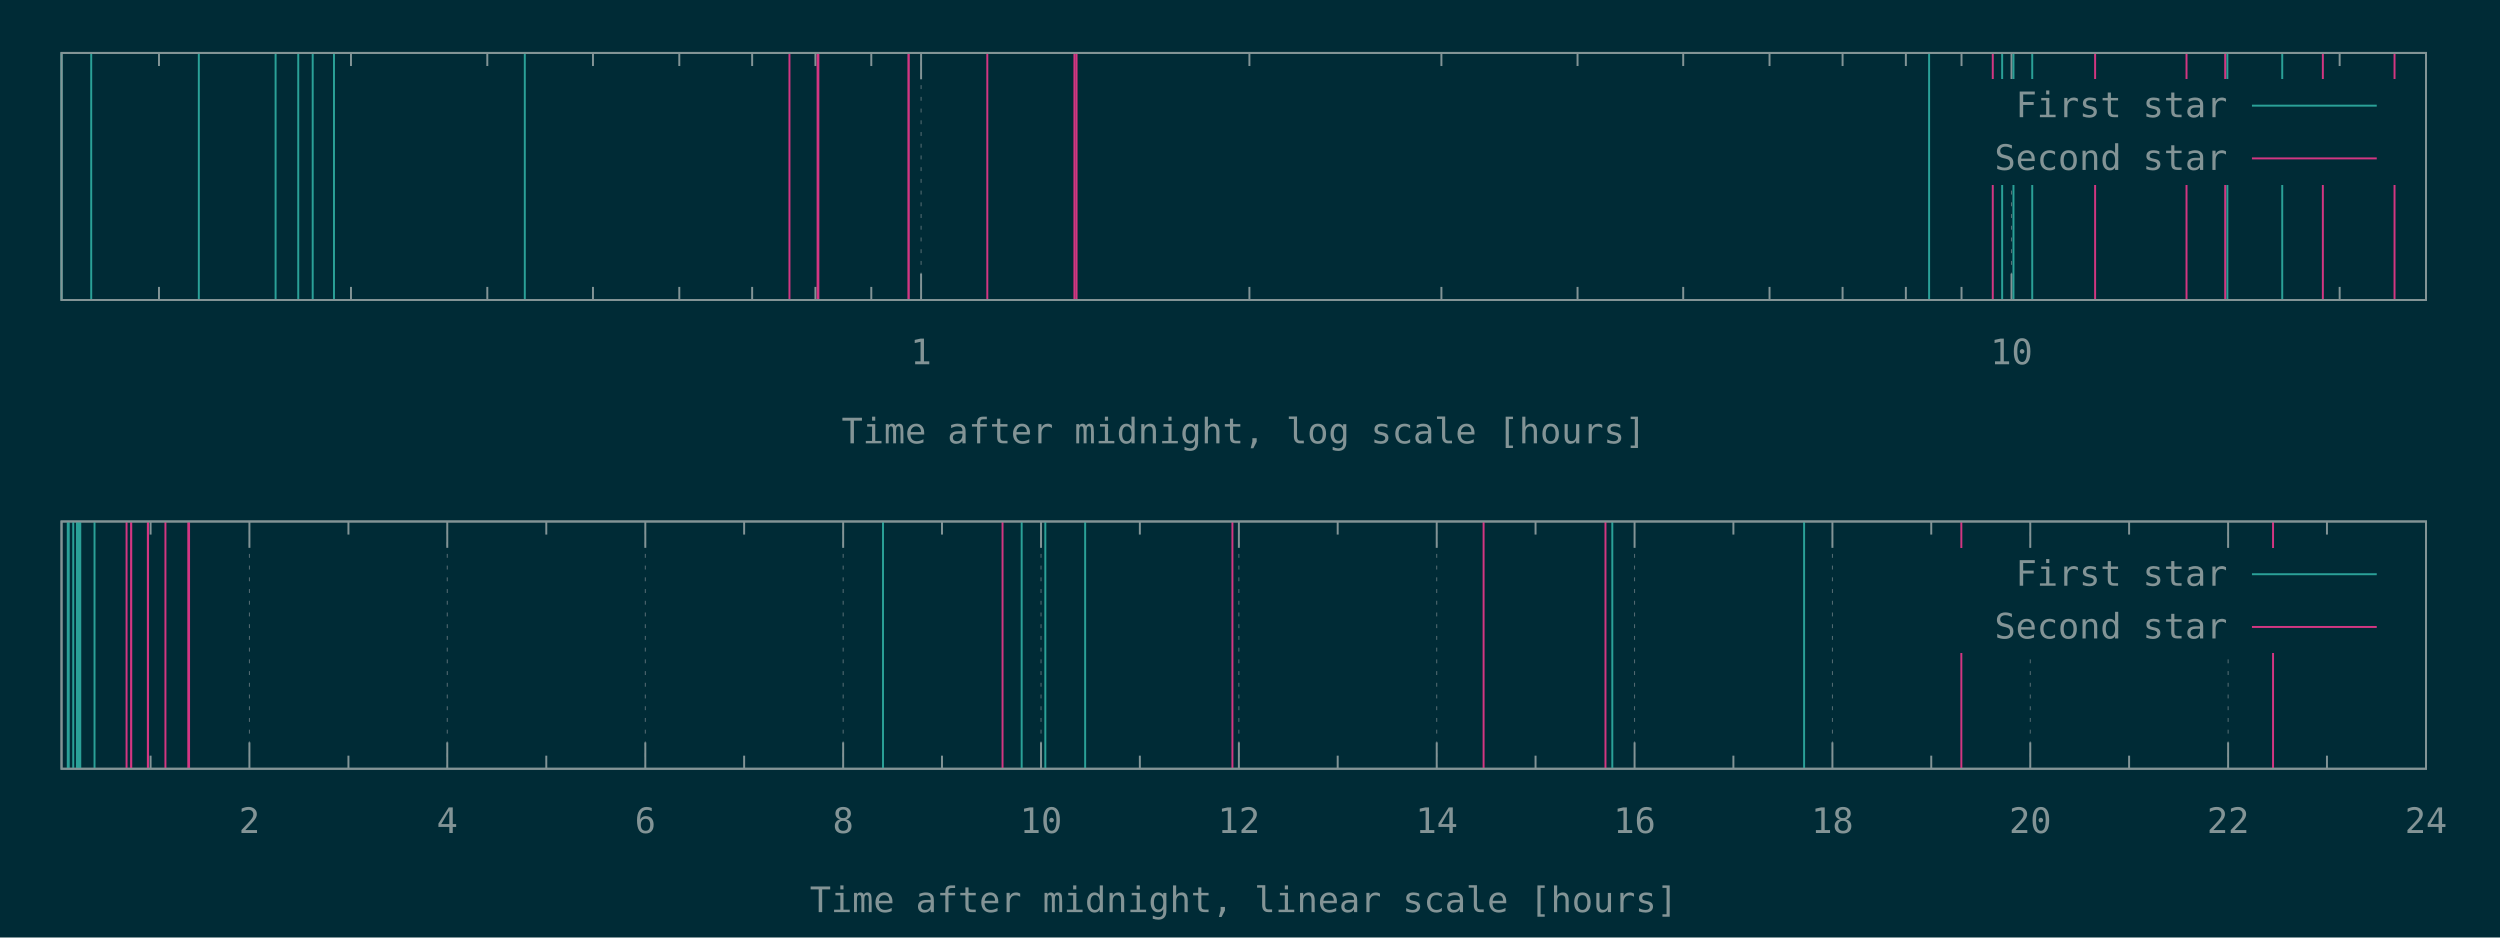
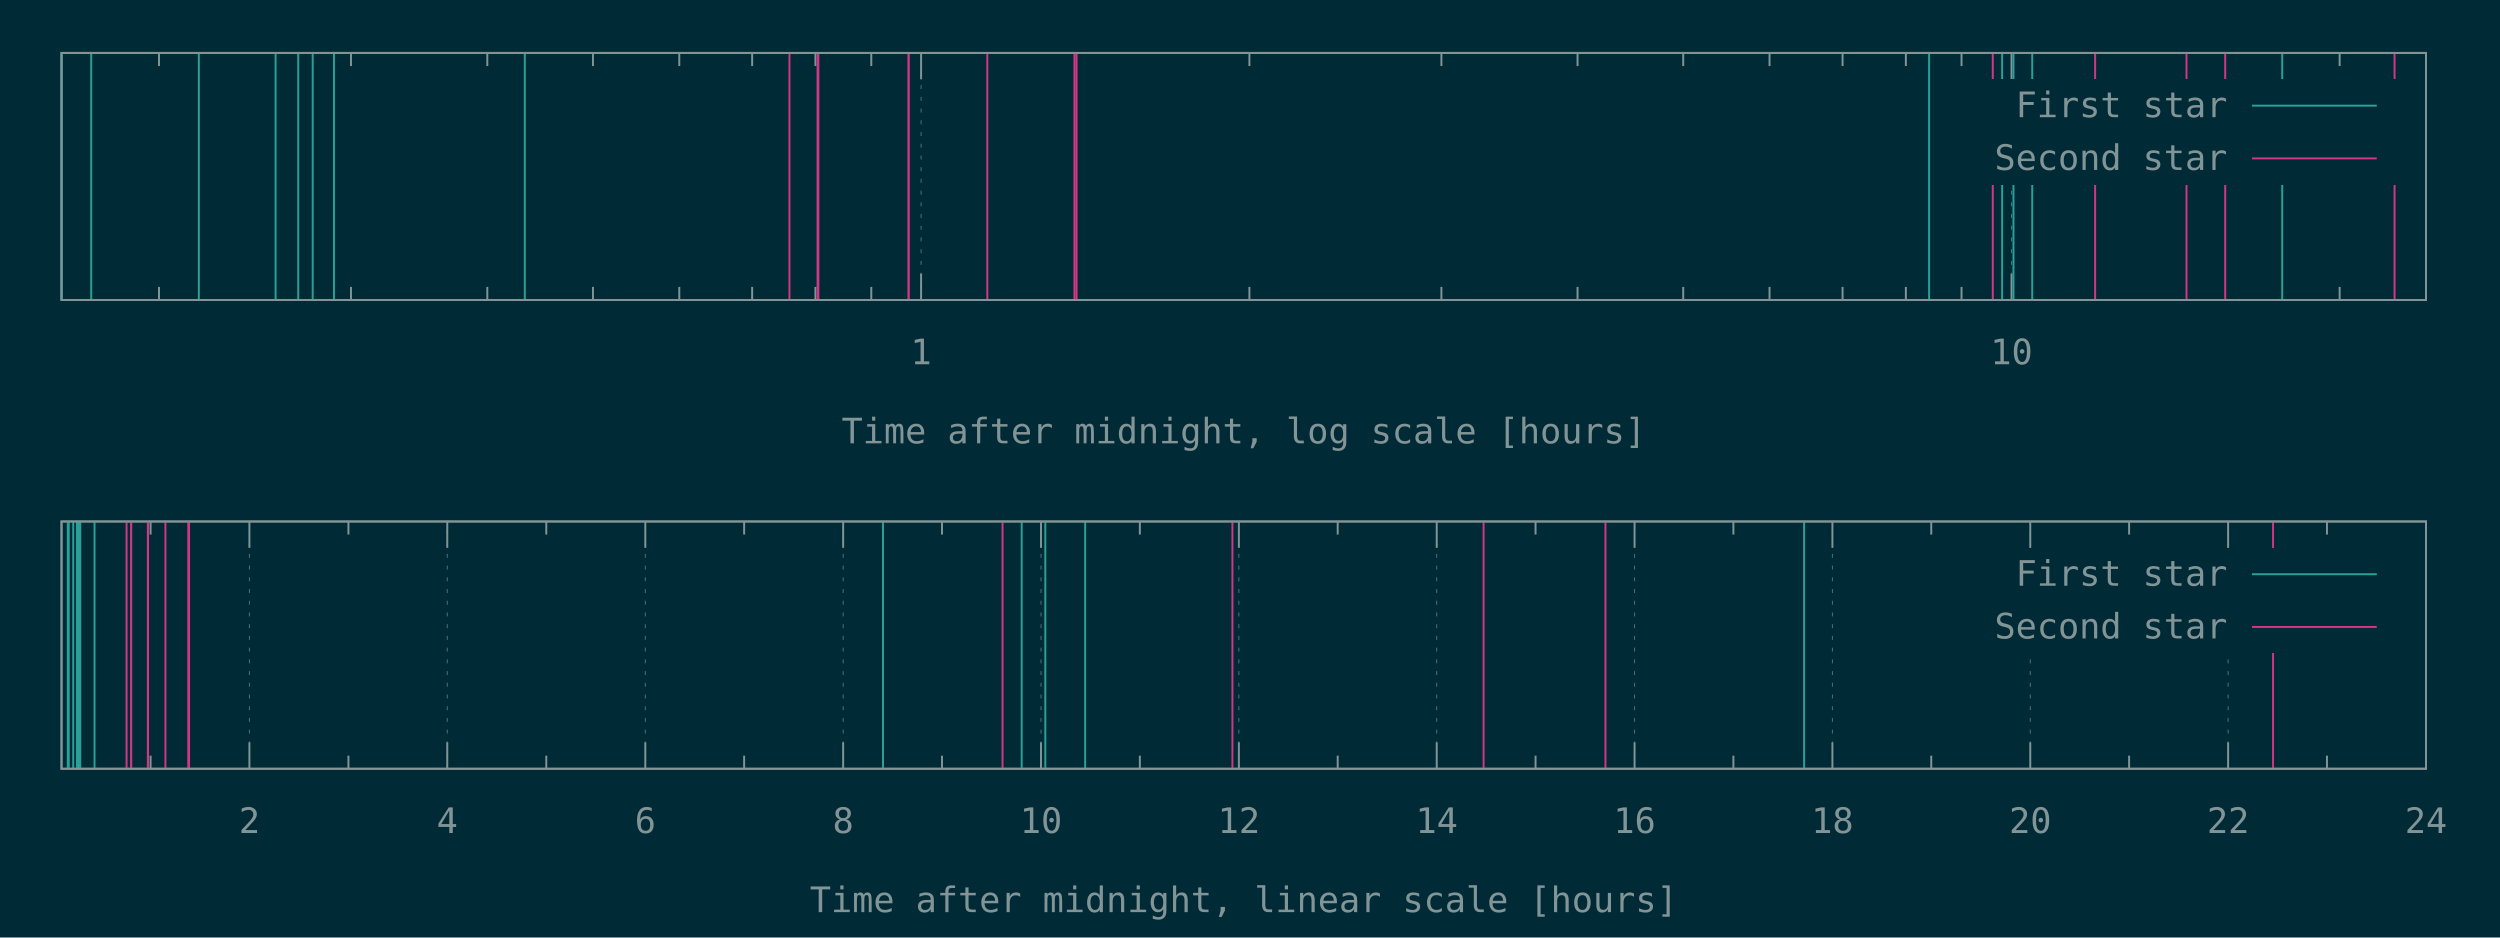
<svg xmlns="http://www.w3.org/2000/svg" xmlns:xlink="http://www.w3.org/1999/xlink" width="1280" height="480" viewBox="0 0 1280 480">
  <g id="gnuplot_canvas">
    <rect x="0" y="0" width="1280" height="480" fill="#002b36" />
    <defs>
      <circle id="gpDot" r="0.5" stroke-width="0.5" stroke="currentColor" />
      <path id="gpPt0" stroke-width="0.148" stroke="currentColor" d="M-1,0 h2 M0,-1 v2" />
      <path id="gpPt1" stroke-width="0.148" stroke="currentColor" d="M-1,-1 L1,1 M1,-1 L-1,1" />
      <path id="gpPt2" stroke-width="0.148" stroke="currentColor" d="M-1,0 L1,0 M0,-1 L0,1 M-1,-1 L1,1 M-1,1 L1,-1" />
      <rect id="gpPt3" stroke-width="0.148" stroke="currentColor" x="-1" y="-1" width="2" height="2" />
      <rect id="gpPt4" stroke-width="0.148" stroke="currentColor" fill="currentColor" x="-1" y="-1" width="2" height="2" />
      <circle id="gpPt5" stroke-width="0.148" stroke="currentColor" cx="0" cy="0" r="1" />
      <use xlink:href="#gpPt5" id="gpPt6" fill="currentColor" stroke="none" />
      <path id="gpPt7" stroke-width="0.148" stroke="currentColor" d="M0,-1.33 L-1.33,0.67 L1.33,0.67 z" />
      <use xlink:href="#gpPt7" id="gpPt8" fill="currentColor" stroke="none" />
      <use xlink:href="#gpPt7" id="gpPt9" stroke="currentColor" transform="rotate(180)" />
      <use xlink:href="#gpPt9" id="gpPt10" fill="currentColor" stroke="none" />
      <use xlink:href="#gpPt3" id="gpPt11" stroke="currentColor" transform="rotate(45)" />
      <use xlink:href="#gpPt11" id="gpPt12" fill="currentColor" stroke="none" />
      <path id="gpPt13" stroke-width="0.148" stroke="currentColor" d="M0,1.330 L1.265,0.411 L0.782,-1.067 L-0.782,-1.076 L-1.265,0.411 z" />
      <use xlink:href="#gpPt13" id="gpPt14" fill="currentColor" stroke="none" />
      <filter id="textbox" filterUnits="objectBoundingBox" x="0" y="0" height="1" width="1">
        <feFlood flood-color="#002B36" flood-opacity="1" result="bgnd" />
        <feComposite in="SourceGraphic" in2="bgnd" operator="atop" />
      </filter>
      <filter id="greybox" filterUnits="objectBoundingBox" x="0" y="0" height="1" width="1">
        <feFlood flood-color="lightgrey" flood-opacity="1" result="grey" />
        <feComposite in="SourceGraphic" in2="grey" operator="atop" />
      </filter>
    </defs>
    <g fill="none" color="#002B36" stroke="currentColor" stroke-width="1.00" stroke-linecap="butt" stroke-linejoin="miter">
</g>
    <g fill="none" color="black" stroke="currentColor" stroke-width="1.00" stroke-linecap="butt" stroke-linejoin="miter">
      <path stroke="rgb(131, 148, 150)" d="M81.4,153.6 L81.4,146.9 M81.4,27.1 L81.4,33.8 M179.7,153.6 L179.7,146.9 M179.7,27.1 L179.7,33.8   M249.5,153.6 L249.5,146.9 M249.5,27.1 L249.5,33.8 M303.6,153.6 L303.6,146.9 M303.6,27.1 L303.6,33.8   M347.8,153.6 L347.8,146.9 M347.8,27.1 L347.8,33.8 M385.1,153.6 L385.1,146.9 M385.1,27.1 L385.1,33.8   M417.5,153.6 L417.5,146.9 M417.5,27.1 L417.5,33.8 M446.1,153.6 L446.1,146.9 M446.1,27.1 L446.1,33.8    " />
    </g>
    <g fill="none" color="black" stroke="rgb(131, 148, 150)" stroke-width="0.50" stroke-linecap="butt" stroke-linejoin="miter">
</g>
    <g fill="none" color="gray" stroke="currentColor" stroke-width="0.50" stroke-linecap="butt" stroke-linejoin="miter">
      <path stroke="rgb( 88, 110, 117)" stroke-dasharray="2,4" class="gridline" d="M471.6,153.6 L471.6,27.1  " />
    </g>
    <g fill="none" color="gray" stroke="rgb( 88, 110, 117)" stroke-width="1.00" stroke-linecap="butt" stroke-linejoin="miter">
</g>
    <g fill="none" color="black" stroke="currentColor" stroke-width="1.00" stroke-linecap="butt" stroke-linejoin="miter">
      <path stroke="rgb(131, 148, 150)" d="M471.6,153.6 L471.6,140.1 M471.6,27.1 L471.6,40.6  " />
      <g transform="translate(471.6,186.5)" stroke="none" fill="rgb(131,148,150)" font-family="Inconsolata" font-size="18.00" text-anchor="middle">
        <text>
          <tspan font-family="Inconsolata"> 1</tspan>
        </text>
      </g>
    </g>
    <g fill="none" color="black" stroke="currentColor" stroke-width="1.00" stroke-linecap="butt" stroke-linejoin="miter">
      <path stroke="rgb(131, 148, 150)" d="M639.7,153.6 L639.7,146.9 M639.7,27.1 L639.7,33.8 M738.0,153.6 L738.0,146.9 M738.0,27.1 L738.0,33.8   M807.7,153.6 L807.7,146.9 M807.7,27.1 L807.7,33.8 M861.8,153.6 L861.8,146.9 M861.8,27.1 L861.8,33.8   M906.0,153.6 L906.0,146.9 M906.0,27.1 L906.0,33.8 M943.4,153.6 L943.4,146.9 M943.4,27.1 L943.4,33.8   M975.8,153.6 L975.8,146.9 M975.8,27.1 L975.8,33.8 M1004.3,153.6 L1004.3,146.9 M1004.3,27.1 L1004.3,33.8    " />
    </g>
    <g fill="none" color="black" stroke="rgb(131, 148, 150)" stroke-width="0.50" stroke-linecap="butt" stroke-linejoin="miter">
</g>
    <g fill="none" color="gray" stroke="currentColor" stroke-width="0.50" stroke-linecap="butt" stroke-linejoin="miter">
      <path stroke="rgb( 88, 110, 117)" stroke-dasharray="2,4" class="gridline" d="M1029.9,153.6 L1029.9,94.6 M1029.9,40.6 L1029.9,27.1  " />
    </g>
    <g fill="none" color="gray" stroke="rgb( 88, 110, 117)" stroke-width="1.00" stroke-linecap="butt" stroke-linejoin="miter">
</g>
    <g fill="none" color="black" stroke="currentColor" stroke-width="1.00" stroke-linecap="butt" stroke-linejoin="miter">
      <path stroke="rgb(131, 148, 150)" d="M1029.9,153.6 L1029.9,140.1 M1029.9,27.1 L1029.9,40.6  " />
      <g transform="translate(1029.9,186.5)" stroke="none" fill="rgb(131,148,150)" font-family="Inconsolata" font-size="18.00" text-anchor="middle">
        <text>
          <tspan font-family="Inconsolata"> 10</tspan>
        </text>
      </g>
    </g>
    <g fill="none" color="black" stroke="currentColor" stroke-width="1.00" stroke-linecap="butt" stroke-linejoin="miter">
      <path stroke="rgb(131, 148, 150)" d="M1197.9,153.6 L1197.9,146.9 M1197.9,27.1 L1197.9,33.8  " />
    </g>
    <g fill="none" color="black" stroke="currentColor" stroke-width="1.00" stroke-linecap="butt" stroke-linejoin="miter">
      <path stroke="rgb(131, 148, 150)" d="M31.5,27.1 L31.5,153.6 L1242.1,153.6 L1242.1,27.1 L31.5,27.1 Z  " />
    </g>
    <g fill="none" color="black" stroke="currentColor" stroke-width="1.00" stroke-linecap="butt" stroke-linejoin="miter">
      <g transform="translate(636.8,227.0)" stroke="none" fill="rgb(131,148,150)" font-family="Inconsolata" font-size="18.00" text-anchor="middle">
        <text>
          <tspan font-family="Inconsolata">Time after midnight, log scale [hours]</tspan>
        </text>
      </g>
    </g>
    <g fill="none" color="black" stroke="currentColor" stroke-width="1.00" stroke-linecap="butt" stroke-linejoin="miter">
</g>
    <g id="gnuplot_plot_1a">
      <g fill="none" color="black" stroke="currentColor" stroke-width="1.00" stroke-linecap="butt" stroke-linejoin="miter">
-         <path stroke="rgb( 42, 161, 152)" d="M31.5,153.6 L31.5,27.1 M46.7,153.6 L46.7,27.1 M101.8,153.6 L101.8,27.1 M141.1,153.6 L141.1,27.1   M152.7,153.6 L152.7,27.1 M160.1,153.6 L160.1,27.1 M171.0,153.6 L171.0,27.1 M268.7,153.6 L268.7,27.1   M987.7,153.6 L987.7,27.1 M1025.1,153.6 L1025.1,27.1 M1030.9,153.6 L1030.9,27.1 M1040.5,153.6 L1040.5,27.1   M1140.4,153.6 L1140.4,27.1 M1168.5,153.6 L1168.5,27.1  " />
+         <path stroke="rgb( 42, 161, 152)" d="M31.5,153.6 L31.5,27.1 M46.7,153.6 L46.7,27.1 M101.8,153.6 L101.8,27.1 M141.1,153.6 L141.1,27.1   M152.7,153.6 L152.7,27.1 M160.1,153.6 L160.1,27.1 M171.0,153.6 L171.0,27.1 M268.7,153.6 L268.7,27.1   M987.7,153.6 L987.7,27.1 M1025.1,153.6 L1025.1,27.1 M1030.9,153.6 L1030.9,27.1 M1040.5,153.6 L1040.5,27.1   M1168.5,153.6 L1168.5,27.1  " />
      </g>
    </g>
    <g id="gnuplot_plot_2a">
      <g fill="none" color="black" stroke="currentColor" stroke-width="1.00" stroke-linecap="butt" stroke-linejoin="miter">
-         <path stroke="rgb(211,  54, 130)" d="M404.2,153.6 L404.2,27.1 M418.6,153.6 L418.6,27.1 M419.0,153.6 L419.0,27.1 M465.1,153.6 L465.1,27.1   M465.3,153.6 L465.3,27.1 M505.5,153.6 L505.5,27.1 M550.1,153.6 L550.1,27.1 M551.2,153.6 L551.2,27.1   M1020.3,153.6 L1020.3,27.1 M1072.7,153.6 L1072.7,27.1 M1119.5,153.6 L1119.5,27.1 M1139.3,153.6 L1139.3,27.1   M1189.3,153.6 L1189.3,27.1 M1226.0,153.6 L1226.0,27.1  " />
+         <path stroke="rgb(211,  54, 130)" d="M404.2,153.6 L404.2,27.1 M418.6,153.6 L418.6,27.1 M419.0,153.6 L419.0,27.1 M465.1,153.6 L465.1,27.1   M465.3,153.6 L465.3,27.1 M505.5,153.6 L505.5,27.1 M550.1,153.6 L550.1,27.1 M551.2,153.6 L551.2,27.1   M1020.3,153.6 L1020.3,27.1 M1072.7,153.6 L1072.7,27.1 M1119.5,153.6 L1119.5,27.1 M1139.3,153.6 L1139.3,27.1   M1226.0,153.6 L1226.0,27.1  " />
      </g>
    </g>
    <g stroke="none" shape-rendering="crispEdges">
      <polygon fill="#002B36" points="1001.8,94.6 1229.5,94.6 1229.5,40.6 1001.8,40.6 " />
    </g>
    <g id="gnuplot_plot_1a">
      <g fill="none" color="black" stroke="currentColor" stroke-width="1.00" stroke-linecap="butt" stroke-linejoin="miter">
        <g transform="translate(1140.4,60.0)" stroke="none" fill="rgb(131,148,150)" font-family="Inconsolata" font-size="18.00" text-anchor="end">
          <text>
            <tspan font-family="Inconsolata">First star</tspan>
          </text>
        </g>
      </g>
      <g fill="none" color="black" stroke="currentColor" stroke-width="1.00" stroke-linecap="butt" stroke-linejoin="miter">
        <path stroke="rgb( 42, 161, 152)" d="M1153.0,54.1 L1216.9,54.1  " />
      </g>
    </g>
    <g id="gnuplot_plot_2a">
      <g fill="none" color="black" stroke="currentColor" stroke-width="1.00" stroke-linecap="butt" stroke-linejoin="miter">
        <g transform="translate(1140.4,87.0)" stroke="none" fill="rgb(131,148,150)" font-family="Inconsolata" font-size="18.00" text-anchor="end">
          <text>
            <tspan font-family="Inconsolata">Second star</tspan>
          </text>
        </g>
      </g>
      <g fill="none" color="black" stroke="currentColor" stroke-width="1.00" stroke-linecap="butt" stroke-linejoin="miter">
        <path stroke="rgb(211,  54, 130)" d="M1153.0,81.1 L1216.9,81.1  " />
      </g>
    </g>
    <g fill="none" color="#002B36" stroke="rgb(211,  54, 130)" stroke-width="2.00" stroke-linecap="butt" stroke-linejoin="miter">
</g>
    <g fill="none" color="black" stroke="currentColor" stroke-width="2.00" stroke-linecap="butt" stroke-linejoin="miter">
</g>
    <g fill="none" color="black" stroke="black" stroke-width="1.00" stroke-linecap="butt" stroke-linejoin="miter">
</g>
    <g fill="none" color="black" stroke="currentColor" stroke-width="1.00" stroke-linecap="butt" stroke-linejoin="miter">
      <path stroke="rgb(131, 148, 150)" d="M31.5,27.1 L31.5,153.6 L1242.1,153.6 L1242.1,27.1 L31.5,27.1 Z  " />
    </g>
    <g fill="none" color="black" stroke="currentColor" stroke-width="1.00" stroke-linecap="butt" stroke-linejoin="miter">
</g>
    <g fill="none" color="black" stroke="currentColor" stroke-width="1.00" stroke-linecap="butt" stroke-linejoin="miter">
      <path stroke="rgb(131, 148, 150)" d="M77.1,393.6 L77.1,386.9 M77.1,267.0 L77.1,273.7  " />
    </g>
    <g fill="none" color="black" stroke="rgb(131, 148, 150)" stroke-width="0.50" stroke-linecap="butt" stroke-linejoin="miter">
</g>
    <g fill="none" color="gray" stroke="currentColor" stroke-width="0.50" stroke-linecap="butt" stroke-linejoin="miter">
      <path stroke="rgb( 88, 110, 117)" stroke-dasharray="2,4" class="gridline" d="M127.7,393.6 L127.7,267.0  " />
    </g>
    <g fill="none" color="gray" stroke="rgb( 88, 110, 117)" stroke-width="1.00" stroke-linecap="butt" stroke-linejoin="miter">
</g>
    <g fill="none" color="black" stroke="currentColor" stroke-width="1.00" stroke-linecap="butt" stroke-linejoin="miter">
      <path stroke="rgb(131, 148, 150)" d="M127.7,393.6 L127.7,380.1 M127.7,267.0 L127.7,280.5  " />
      <g transform="translate(127.7,426.5)" stroke="none" fill="rgb(131,148,150)" font-family="Inconsolata" font-size="18.00" text-anchor="middle">
        <text>
          <tspan font-family="Inconsolata"> 2</tspan>
        </text>
      </g>
    </g>
    <g fill="none" color="black" stroke="currentColor" stroke-width="1.00" stroke-linecap="butt" stroke-linejoin="miter">
      <path stroke="rgb(131, 148, 150)" d="M178.4,393.6 L178.4,386.9 M178.4,267.0 L178.4,273.7  " />
    </g>
    <g fill="none" color="black" stroke="rgb(131, 148, 150)" stroke-width="0.50" stroke-linecap="butt" stroke-linejoin="miter">
</g>
    <g fill="none" color="gray" stroke="currentColor" stroke-width="0.50" stroke-linecap="butt" stroke-linejoin="miter">
      <path stroke="rgb( 88, 110, 117)" stroke-dasharray="2,4" class="gridline" d="M229.0,393.6 L229.0,267.0  " />
    </g>
    <g fill="none" color="gray" stroke="rgb( 88, 110, 117)" stroke-width="1.00" stroke-linecap="butt" stroke-linejoin="miter">
</g>
    <g fill="none" color="black" stroke="currentColor" stroke-width="1.00" stroke-linecap="butt" stroke-linejoin="miter">
      <path stroke="rgb(131, 148, 150)" d="M229.0,393.6 L229.0,380.1 M229.0,267.0 L229.0,280.5  " />
      <g transform="translate(229.0,426.5)" stroke="none" fill="rgb(131,148,150)" font-family="Inconsolata" font-size="18.00" text-anchor="middle">
        <text>
          <tspan font-family="Inconsolata"> 4</tspan>
        </text>
      </g>
    </g>
    <g fill="none" color="black" stroke="currentColor" stroke-width="1.00" stroke-linecap="butt" stroke-linejoin="miter">
      <path stroke="rgb(131, 148, 150)" d="M279.7,393.6 L279.7,386.9 M279.7,267.0 L279.7,273.7  " />
    </g>
    <g fill="none" color="black" stroke="rgb(131, 148, 150)" stroke-width="0.50" stroke-linecap="butt" stroke-linejoin="miter">
</g>
    <g fill="none" color="gray" stroke="currentColor" stroke-width="0.50" stroke-linecap="butt" stroke-linejoin="miter">
      <path stroke="rgb( 88, 110, 117)" stroke-dasharray="2,4" class="gridline" d="M330.4,393.6 L330.4,267.0  " />
    </g>
    <g fill="none" color="gray" stroke="rgb( 88, 110, 117)" stroke-width="1.00" stroke-linecap="butt" stroke-linejoin="miter">
</g>
    <g fill="none" color="black" stroke="currentColor" stroke-width="1.00" stroke-linecap="butt" stroke-linejoin="miter">
      <path stroke="rgb(131, 148, 150)" d="M330.4,393.6 L330.4,380.1 M330.4,267.0 L330.4,280.5  " />
      <g transform="translate(330.4,426.5)" stroke="none" fill="rgb(131,148,150)" font-family="Inconsolata" font-size="18.00" text-anchor="middle">
        <text>
          <tspan font-family="Inconsolata"> 6</tspan>
        </text>
      </g>
    </g>
    <g fill="none" color="black" stroke="currentColor" stroke-width="1.00" stroke-linecap="butt" stroke-linejoin="miter">
      <path stroke="rgb(131, 148, 150)" d="M381.0,393.6 L381.0,386.9 M381.0,267.0 L381.0,273.7  " />
    </g>
    <g fill="none" color="black" stroke="rgb(131, 148, 150)" stroke-width="0.50" stroke-linecap="butt" stroke-linejoin="miter">
</g>
    <g fill="none" color="gray" stroke="currentColor" stroke-width="0.50" stroke-linecap="butt" stroke-linejoin="miter">
      <path stroke="rgb( 88, 110, 117)" stroke-dasharray="2,4" class="gridline" d="M431.7,393.6 L431.7,267.0  " />
    </g>
    <g fill="none" color="gray" stroke="rgb( 88, 110, 117)" stroke-width="1.00" stroke-linecap="butt" stroke-linejoin="miter">
</g>
    <g fill="none" color="black" stroke="currentColor" stroke-width="1.00" stroke-linecap="butt" stroke-linejoin="miter">
      <path stroke="rgb(131, 148, 150)" d="M431.7,393.6 L431.7,380.1 M431.7,267.0 L431.7,280.5  " />
      <g transform="translate(431.7,426.5)" stroke="none" fill="rgb(131,148,150)" font-family="Inconsolata" font-size="18.00" text-anchor="middle">
        <text>
          <tspan font-family="Inconsolata"> 8</tspan>
        </text>
      </g>
    </g>
    <g fill="none" color="black" stroke="currentColor" stroke-width="1.00" stroke-linecap="butt" stroke-linejoin="miter">
      <path stroke="rgb(131, 148, 150)" d="M482.3,393.6 L482.3,386.9 M482.3,267.0 L482.3,273.7  " />
    </g>
    <g fill="none" color="black" stroke="rgb(131, 148, 150)" stroke-width="0.50" stroke-linecap="butt" stroke-linejoin="miter">
</g>
    <g fill="none" color="gray" stroke="currentColor" stroke-width="0.50" stroke-linecap="butt" stroke-linejoin="miter">
      <path stroke="rgb( 88, 110, 117)" stroke-dasharray="2,4" class="gridline" d="M533.0,393.6 L533.0,267.0  " />
    </g>
    <g fill="none" color="gray" stroke="rgb( 88, 110, 117)" stroke-width="1.00" stroke-linecap="butt" stroke-linejoin="miter">
</g>
    <g fill="none" color="black" stroke="currentColor" stroke-width="1.00" stroke-linecap="butt" stroke-linejoin="miter">
      <path stroke="rgb(131, 148, 150)" d="M533.0,393.6 L533.0,380.1 M533.0,267.0 L533.0,280.5  " />
      <g transform="translate(533.0,426.5)" stroke="none" fill="rgb(131,148,150)" font-family="Inconsolata" font-size="18.00" text-anchor="middle">
        <text>
          <tspan font-family="Inconsolata"> 10</tspan>
        </text>
      </g>
    </g>
    <g fill="none" color="black" stroke="currentColor" stroke-width="1.00" stroke-linecap="butt" stroke-linejoin="miter">
      <path stroke="rgb(131, 148, 150)" d="M583.6,393.6 L583.6,386.9 M583.6,267.0 L583.6,273.7  " />
    </g>
    <g fill="none" color="black" stroke="rgb(131, 148, 150)" stroke-width="0.50" stroke-linecap="butt" stroke-linejoin="miter">
</g>
    <g fill="none" color="gray" stroke="currentColor" stroke-width="0.50" stroke-linecap="butt" stroke-linejoin="miter">
      <path stroke="rgb( 88, 110, 117)" stroke-dasharray="2,4" class="gridline" d="M634.3,393.6 L634.3,267.0  " />
    </g>
    <g fill="none" color="gray" stroke="rgb( 88, 110, 117)" stroke-width="1.00" stroke-linecap="butt" stroke-linejoin="miter">
</g>
    <g fill="none" color="black" stroke="currentColor" stroke-width="1.00" stroke-linecap="butt" stroke-linejoin="miter">
      <path stroke="rgb(131, 148, 150)" d="M634.3,393.6 L634.3,380.1 M634.3,267.0 L634.3,280.5  " />
      <g transform="translate(634.3,426.5)" stroke="none" fill="rgb(131,148,150)" font-family="Inconsolata" font-size="18.00" text-anchor="middle">
        <text>
          <tspan font-family="Inconsolata"> 12</tspan>
        </text>
      </g>
    </g>
    <g fill="none" color="black" stroke="currentColor" stroke-width="1.00" stroke-linecap="butt" stroke-linejoin="miter">
      <path stroke="rgb(131, 148, 150)" d="M684.9,393.6 L684.9,386.9 M684.9,267.0 L684.9,273.7  " />
    </g>
    <g fill="none" color="black" stroke="rgb(131, 148, 150)" stroke-width="0.50" stroke-linecap="butt" stroke-linejoin="miter">
</g>
    <g fill="none" color="gray" stroke="currentColor" stroke-width="0.50" stroke-linecap="butt" stroke-linejoin="miter">
      <path stroke="rgb( 88, 110, 117)" stroke-dasharray="2,4" class="gridline" d="M735.6,393.6 L735.6,267.0  " />
    </g>
    <g fill="none" color="gray" stroke="rgb( 88, 110, 117)" stroke-width="1.00" stroke-linecap="butt" stroke-linejoin="miter">
</g>
    <g fill="none" color="black" stroke="currentColor" stroke-width="1.00" stroke-linecap="butt" stroke-linejoin="miter">
      <path stroke="rgb(131, 148, 150)" d="M735.6,393.6 L735.6,380.1 M735.6,267.0 L735.6,280.5  " />
      <g transform="translate(735.6,426.5)" stroke="none" fill="rgb(131,148,150)" font-family="Inconsolata" font-size="18.00" text-anchor="middle">
        <text>
          <tspan font-family="Inconsolata"> 14</tspan>
        </text>
      </g>
    </g>
    <g fill="none" color="black" stroke="currentColor" stroke-width="1.00" stroke-linecap="butt" stroke-linejoin="miter">
      <path stroke="rgb(131, 148, 150)" d="M786.2,393.6 L786.2,386.9 M786.2,267.0 L786.2,273.7  " />
    </g>
    <g fill="none" color="black" stroke="rgb(131, 148, 150)" stroke-width="0.50" stroke-linecap="butt" stroke-linejoin="miter">
</g>
    <g fill="none" color="gray" stroke="currentColor" stroke-width="0.50" stroke-linecap="butt" stroke-linejoin="miter">
      <path stroke="rgb( 88, 110, 117)" stroke-dasharray="2,4" class="gridline" d="M836.9,393.6 L836.9,267.0  " />
    </g>
    <g fill="none" color="gray" stroke="rgb( 88, 110, 117)" stroke-width="1.00" stroke-linecap="butt" stroke-linejoin="miter">
</g>
    <g fill="none" color="black" stroke="currentColor" stroke-width="1.00" stroke-linecap="butt" stroke-linejoin="miter">
      <path stroke="rgb(131, 148, 150)" d="M836.9,393.6 L836.9,380.1 M836.9,267.0 L836.9,280.5  " />
      <g transform="translate(836.9,426.5)" stroke="none" fill="rgb(131,148,150)" font-family="Inconsolata" font-size="18.00" text-anchor="middle">
        <text>
          <tspan font-family="Inconsolata"> 16</tspan>
        </text>
      </g>
    </g>
    <g fill="none" color="black" stroke="currentColor" stroke-width="1.00" stroke-linecap="butt" stroke-linejoin="miter">
      <path stroke="rgb(131, 148, 150)" d="M887.5,393.6 L887.5,386.9 M887.5,267.0 L887.5,273.7  " />
    </g>
    <g fill="none" color="black" stroke="rgb(131, 148, 150)" stroke-width="0.50" stroke-linecap="butt" stroke-linejoin="miter">
</g>
    <g fill="none" color="gray" stroke="currentColor" stroke-width="0.50" stroke-linecap="butt" stroke-linejoin="miter">
      <path stroke="rgb( 88, 110, 117)" stroke-dasharray="2,4" class="gridline" d="M938.2,393.6 L938.2,267.0  " />
    </g>
    <g fill="none" color="gray" stroke="rgb( 88, 110, 117)" stroke-width="1.00" stroke-linecap="butt" stroke-linejoin="miter">
</g>
    <g fill="none" color="black" stroke="currentColor" stroke-width="1.00" stroke-linecap="butt" stroke-linejoin="miter">
      <path stroke="rgb(131, 148, 150)" d="M938.2,393.6 L938.2,380.1 M938.2,267.0 L938.2,280.5  " />
      <g transform="translate(938.2,426.5)" stroke="none" fill="rgb(131,148,150)" font-family="Inconsolata" font-size="18.00" text-anchor="middle">
        <text>
          <tspan font-family="Inconsolata"> 18</tspan>
        </text>
      </g>
    </g>
    <g fill="none" color="black" stroke="currentColor" stroke-width="1.00" stroke-linecap="butt" stroke-linejoin="miter">
      <path stroke="rgb(131, 148, 150)" d="M988.8,393.6 L988.8,386.9 M988.8,267.0 L988.8,273.7  " />
    </g>
    <g fill="none" color="black" stroke="rgb(131, 148, 150)" stroke-width="0.50" stroke-linecap="butt" stroke-linejoin="miter">
</g>
    <g fill="none" color="gray" stroke="currentColor" stroke-width="0.50" stroke-linecap="butt" stroke-linejoin="miter">
      <path stroke="rgb( 88, 110, 117)" stroke-dasharray="2,4" class="gridline" d="M1039.5,393.6 L1039.5,334.5 M1039.5,280.5 L1039.5,267.0  " />
    </g>
    <g fill="none" color="gray" stroke="rgb( 88, 110, 117)" stroke-width="1.00" stroke-linecap="butt" stroke-linejoin="miter">
</g>
    <g fill="none" color="black" stroke="currentColor" stroke-width="1.00" stroke-linecap="butt" stroke-linejoin="miter">
      <path stroke="rgb(131, 148, 150)" d="M1039.5,393.6 L1039.5,380.1 M1039.5,267.0 L1039.5,280.5  " />
      <g transform="translate(1039.5,426.5)" stroke="none" fill="rgb(131,148,150)" font-family="Inconsolata" font-size="18.00" text-anchor="middle">
        <text>
          <tspan font-family="Inconsolata"> 20</tspan>
        </text>
      </g>
    </g>
    <g fill="none" color="black" stroke="currentColor" stroke-width="1.00" stroke-linecap="butt" stroke-linejoin="miter">
      <path stroke="rgb(131, 148, 150)" d="M1090.1,393.6 L1090.1,386.9 M1090.1,267.0 L1090.1,273.7  " />
    </g>
    <g fill="none" color="black" stroke="rgb(131, 148, 150)" stroke-width="0.50" stroke-linecap="butt" stroke-linejoin="miter">
</g>
    <g fill="none" color="gray" stroke="currentColor" stroke-width="0.50" stroke-linecap="butt" stroke-linejoin="miter">
      <path stroke="rgb( 88, 110, 117)" stroke-dasharray="2,4" class="gridline" d="M1140.8,393.6 L1140.8,334.5 M1140.8,280.5 L1140.8,267.0  " />
    </g>
    <g fill="none" color="gray" stroke="rgb( 88, 110, 117)" stroke-width="1.00" stroke-linecap="butt" stroke-linejoin="miter">
</g>
    <g fill="none" color="black" stroke="currentColor" stroke-width="1.00" stroke-linecap="butt" stroke-linejoin="miter">
      <path stroke="rgb(131, 148, 150)" d="M1140.8,393.6 L1140.8,380.1 M1140.8,267.0 L1140.8,280.5  " />
      <g transform="translate(1140.8,426.5)" stroke="none" fill="rgb(131,148,150)" font-family="Inconsolata" font-size="18.00" text-anchor="middle">
        <text>
          <tspan font-family="Inconsolata"> 22</tspan>
        </text>
      </g>
    </g>
    <g fill="none" color="black" stroke="currentColor" stroke-width="1.00" stroke-linecap="butt" stroke-linejoin="miter">
      <path stroke="rgb(131, 148, 150)" d="M1191.4,393.6 L1191.4,386.9 M1191.4,267.0 L1191.4,273.7  " />
    </g>
    <g fill="none" color="black" stroke="rgb(131, 148, 150)" stroke-width="0.50" stroke-linecap="butt" stroke-linejoin="miter">
</g>
    <g fill="none" color="gray" stroke="currentColor" stroke-width="0.50" stroke-linecap="butt" stroke-linejoin="miter">
      <path stroke="rgb( 88, 110, 117)" stroke-dasharray="2,4" class="gridline" d="M1242.1,393.6 L1242.1,267.0  " />
    </g>
    <g fill="none" color="gray" stroke="rgb( 88, 110, 117)" stroke-width="1.00" stroke-linecap="butt" stroke-linejoin="miter">
</g>
    <g fill="none" color="black" stroke="currentColor" stroke-width="1.00" stroke-linecap="butt" stroke-linejoin="miter">
      <path stroke="rgb(131, 148, 150)" d="M1242.1,393.6 L1242.1,380.1 M1242.1,267.0 L1242.1,280.5  " />
      <g transform="translate(1242.1,426.5)" stroke="none" fill="rgb(131,148,150)" font-family="Inconsolata" font-size="18.00" text-anchor="middle">
        <text>
          <tspan font-family="Inconsolata"> 24</tspan>
        </text>
      </g>
    </g>
    <g fill="none" color="black" stroke="currentColor" stroke-width="1.00" stroke-linecap="butt" stroke-linejoin="miter">
</g>
    <g fill="none" color="black" stroke="currentColor" stroke-width="1.00" stroke-linecap="butt" stroke-linejoin="miter">
      <path stroke="rgb(131, 148, 150)" d="M31.5,267.0 L31.5,393.6 L1242.1,393.6 L1242.1,267.0 L31.5,267.0 Z  " />
    </g>
    <g fill="none" color="black" stroke="currentColor" stroke-width="1.00" stroke-linecap="butt" stroke-linejoin="miter">
      <g transform="translate(636.8,467.0)" stroke="none" fill="rgb(131,148,150)" font-family="Inconsolata" font-size="18.00" text-anchor="middle">
        <text>
          <tspan font-family="Inconsolata">Time after midnight, linear scale [hours]</tspan>
        </text>
      </g>
    </g>
    <g fill="none" color="black" stroke="currentColor" stroke-width="1.00" stroke-linecap="butt" stroke-linejoin="miter">
</g>
    <g id="gnuplot_plot_1b">
      <g fill="none" color="black" stroke="currentColor" stroke-width="1.00" stroke-linecap="butt" stroke-linejoin="miter">
-         <path stroke="rgb( 42, 161, 152)" d="M34.7,393.6 L34.7,267.0 M35.2,393.6 L35.2,267.0 M37.5,393.6 L37.5,267.0 M39.4,393.6 L39.4,267.0   M40.0,393.6 L40.0,267.0 M40.4,393.6 L40.4,267.0 M41.1,393.6 L41.1,267.0 M48.4,393.6 L48.4,267.0   M452.1,393.6 L452.1,267.0 M523.1,393.6 L523.1,267.0 M535.2,393.6 L535.2,267.0 M555.6,393.6 L555.6,267.0   M825.5,393.6 L825.5,267.0 M923.7,393.6 L923.7,267.0  " />
+         <path stroke="rgb( 42, 161, 152)" d="M34.7,393.6 L34.7,267.0 M35.2,393.6 L35.2,267.0 M37.5,393.6 L37.5,267.0 M39.4,393.6 L39.4,267.0   M40.0,393.6 L40.0,267.0 M40.4,393.6 L40.4,267.0 M41.1,393.6 L41.1,267.0 M48.4,393.6 L48.4,267.0   M452.1,393.6 L452.1,267.0 M523.1,393.6 L523.1,267.0 M535.2,393.6 L535.2,267.0 M555.6,393.6 L555.6,267.0   M923.7,393.6 L923.7,267.0  " />
      </g>
    </g>
    <g id="gnuplot_plot_2b">
      <g fill="none" color="black" stroke="currentColor" stroke-width="1.00" stroke-linecap="butt" stroke-linejoin="miter">
-         <path stroke="rgb(211,  54, 130)" d="M64.8,393.6 L64.8,267.0 M67.1,393.6 L67.1,267.0 M67.2,393.6 L67.2,267.0 M75.7,393.6 L75.7,267.0   M75.8,393.6 L75.8,267.0 M84.7,393.6 L84.7,267.0 M96.4,393.6 L96.4,267.0 M96.8,393.6 L96.8,267.0   M513.3,393.6 L513.3,267.0 M631.0,393.6 L631.0,267.0 M759.6,393.6 L759.6,267.0 M822.0,393.6 L822.0,267.0   M1004.2,393.6 L1004.2,267.0 M1163.8,393.6 L1163.8,267.0  " />
+         <path stroke="rgb(211,  54, 130)" d="M64.8,393.6 L64.8,267.0 M67.1,393.6 L67.1,267.0 M67.2,393.6 L67.2,267.0 M75.7,393.6 L75.7,267.0   M75.8,393.6 L75.8,267.0 M84.7,393.6 L84.7,267.0 M96.4,393.6 L96.4,267.0 M96.8,393.6 L96.8,267.0   M513.3,393.6 L513.3,267.0 M631.0,393.6 L631.0,267.0 M759.6,393.6 L759.6,267.0 M822.0,393.6 L822.0,267.0   M1163.8,393.6 L1163.8,267.0  " />
      </g>
    </g>
    <g stroke="none" shape-rendering="crispEdges">
      <polygon fill="#002B36" points="1001.8,334.5 1229.5,334.5 1229.5,280.5 1001.8,280.5 " />
    </g>
    <g id="gnuplot_plot_1b">
      <g fill="none" color="black" stroke="currentColor" stroke-width="1.00" stroke-linecap="butt" stroke-linejoin="miter">
        <g transform="translate(1140.4,299.9)" stroke="none" fill="rgb(131,148,150)" font-family="Inconsolata" font-size="18.00" text-anchor="end">
          <text>
            <tspan font-family="Inconsolata">First star</tspan>
          </text>
        </g>
      </g>
      <g fill="none" color="black" stroke="currentColor" stroke-width="1.00" stroke-linecap="butt" stroke-linejoin="miter">
        <path stroke="rgb( 42, 161, 152)" d="M1153.0,294.0 L1216.9,294.0  " />
      </g>
    </g>
    <g id="gnuplot_plot_2b">
      <g fill="none" color="black" stroke="currentColor" stroke-width="1.00" stroke-linecap="butt" stroke-linejoin="miter">
        <g transform="translate(1140.4,326.9)" stroke="none" fill="rgb(131,148,150)" font-family="Inconsolata" font-size="18.00" text-anchor="end">
          <text>
            <tspan font-family="Inconsolata">Second star</tspan>
          </text>
        </g>
      </g>
      <g fill="none" color="black" stroke="currentColor" stroke-width="1.00" stroke-linecap="butt" stroke-linejoin="miter">
        <path stroke="rgb(211,  54, 130)" d="M1153.0,321.0 L1216.9,321.0  " />
      </g>
    </g>
    <g fill="none" color="#002B36" stroke="rgb(211,  54, 130)" stroke-width="2.00" stroke-linecap="butt" stroke-linejoin="miter">
</g>
    <g fill="none" color="black" stroke="currentColor" stroke-width="2.00" stroke-linecap="butt" stroke-linejoin="miter">
</g>
    <g fill="none" color="black" stroke="black" stroke-width="1.00" stroke-linecap="butt" stroke-linejoin="miter">
</g>
    <g fill="none" color="black" stroke="currentColor" stroke-width="1.00" stroke-linecap="butt" stroke-linejoin="miter">
      <path stroke="rgb(131, 148, 150)" d="M31.5,267.0 L31.5,393.6 L1242.1,393.6 L1242.1,267.0 L31.5,267.0 Z  " />
    </g>
    <g fill="none" color="black" stroke="currentColor" stroke-width="1.00" stroke-linecap="butt" stroke-linejoin="miter">
</g>
  </g>
</svg>
